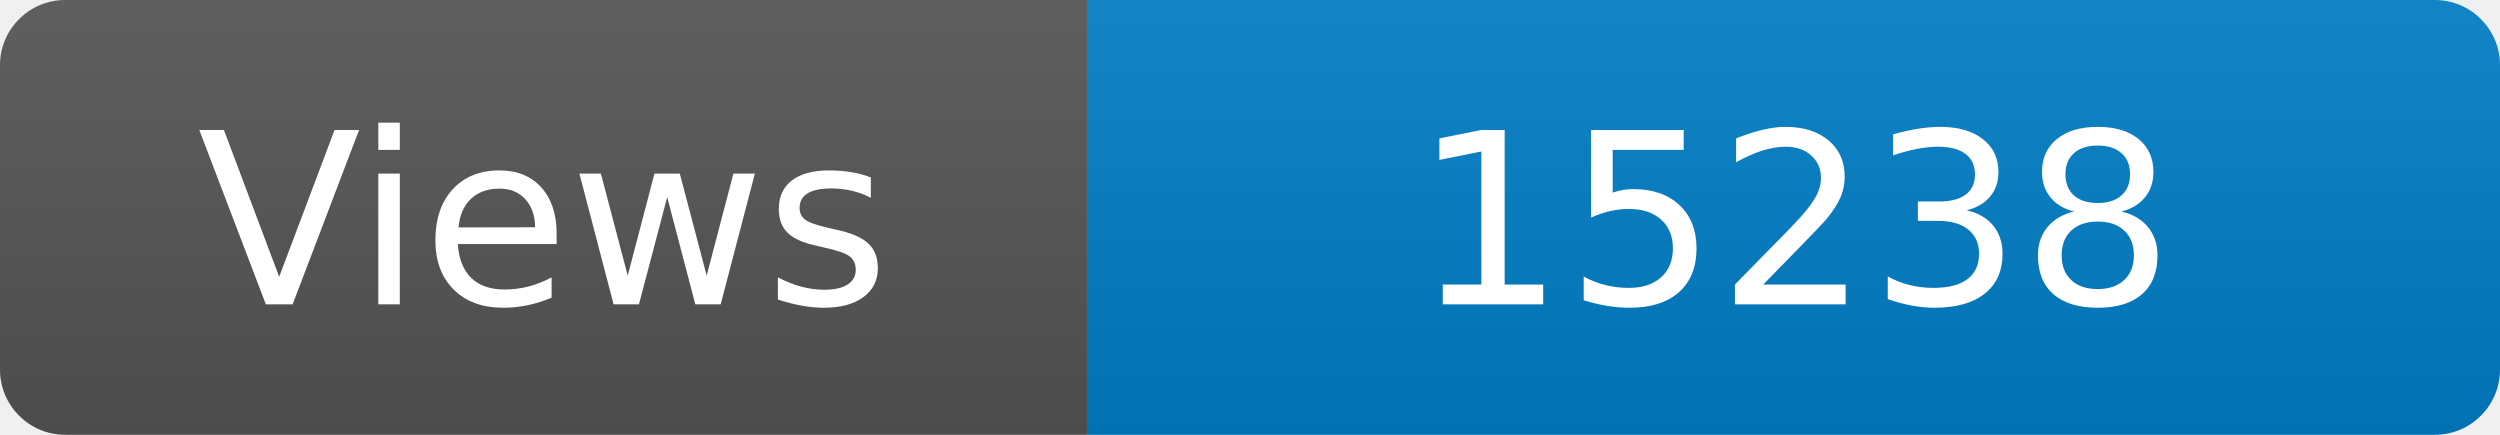
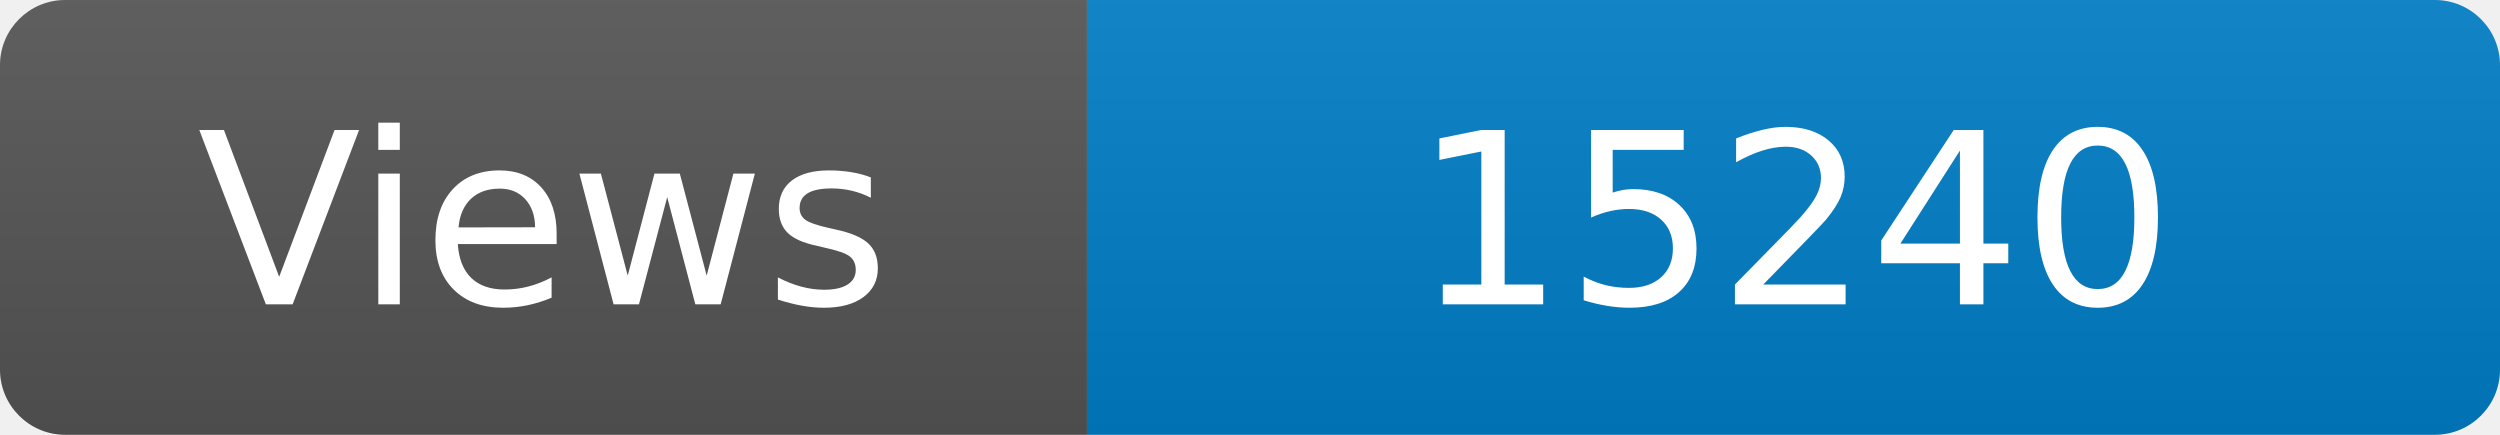
<svg xmlns="http://www.w3.org/2000/svg" width="115" height="20" role="img" aria-label="Maintained?: yes">
  <linearGradient id="s" x2="0" y2="100%">
    <stop offset="0" stop-color="#bbb" stop-opacity=".1" />
    <stop offset="1" stop-opacity=".1" />
  </linearGradient>
  <clipPath id="r">
    <rect width="115" height="20" rx="3" fill="#fff" />
  </clipPath>
  <g clip-path="url(#r)">
    <rect width="50" height="20" fill="#555" />
    <rect x="50" width="160" height="20" fill="#007ec6" />
    <rect width="115" height="20" fill="url(#s)" />
  </g>
  <g fill="#fff" text-anchor="middle" font-family="Verdana,Geneva,DejaVu Sans,sans-serif" font-size="110">
    <text x="250" y="140" transform="scale(.1)" fill="#fff">Views</text>
-     <text x="825" y="140" transform="scale(.1)" fill="#fff">15238</text>
+     <text x="825" y="140" transform="scale(.1)" fill="#fff">15240</text>
  </g>
</svg>
